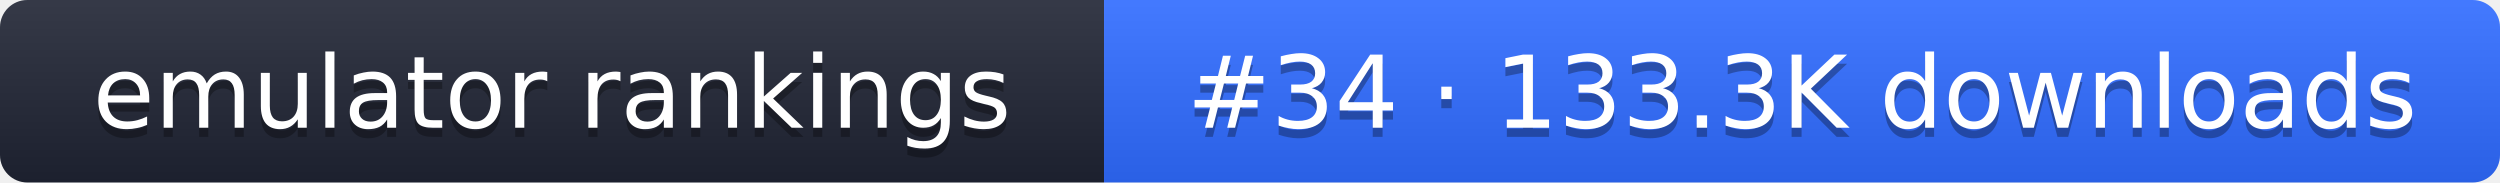
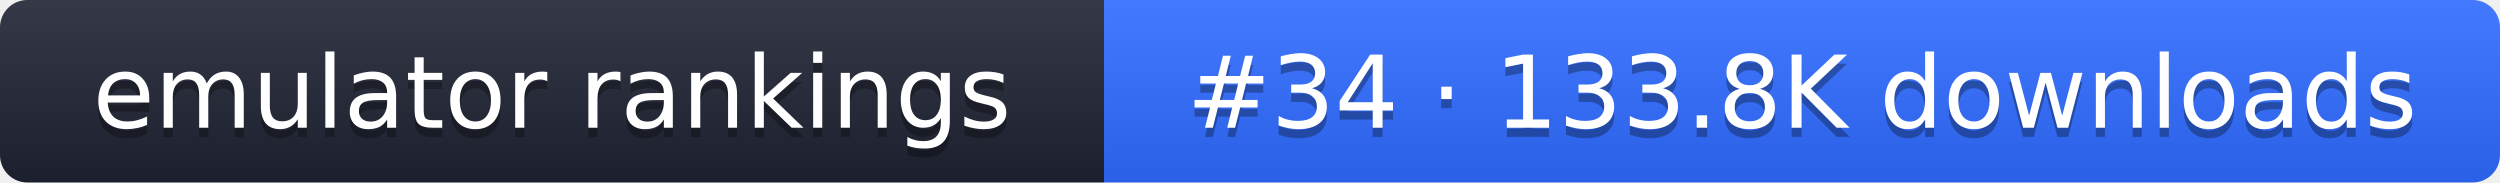
- <svg xmlns="http://www.w3.org/2000/svg" width="274" height="20" role="img" aria-label="emulator rankings: #34 · 133.3K downloads">
+ <svg xmlns="http://www.w3.org/2000/svg" width="274" height="20" role="img" aria-label="emulator rankings: #34 · 133.8K downloads">
  <linearGradient id="g" x2="0" y2="100%">
    <stop offset="0" stop-color="#fff" stop-opacity=".1" />
    <stop offset="1" stop-opacity=".1" />
  </linearGradient>
  <clipPath id="r">
    <rect width="274" height="20" rx="3" fill="#fff" />
  </clipPath>
  <g clip-path="url(#r)">
    <rect width="121" height="20" fill="#1f2433" />
    <rect x="121" width="153" height="20" fill="#2f6bff" />
    <rect width="274" height="20" fill="url(#g)" />
  </g>
  <g fill="#fff" text-anchor="middle" font-family="Verdana,DejaVu Sans,sans-serif" font-size="11">
    <text x="60.5" y="15" fill="#010101" fill-opacity=".3">emulator rankings</text>
    <text x="60.5" y="14">emulator rankings</text>
-     <text x="197.5" y="15" fill="#010101" fill-opacity=".3">#34 · 133.3K downloads</text>
-     <text x="197.5" y="14">#34 · 133.3K downloads</text>
+     <text x="197.5" y="15" fill="#010101" fill-opacity=".3">#34 · 133.8K downloads</text>
+     <text x="197.5" y="14">#34 · 133.8K downloads</text>
  </g>
</svg>
